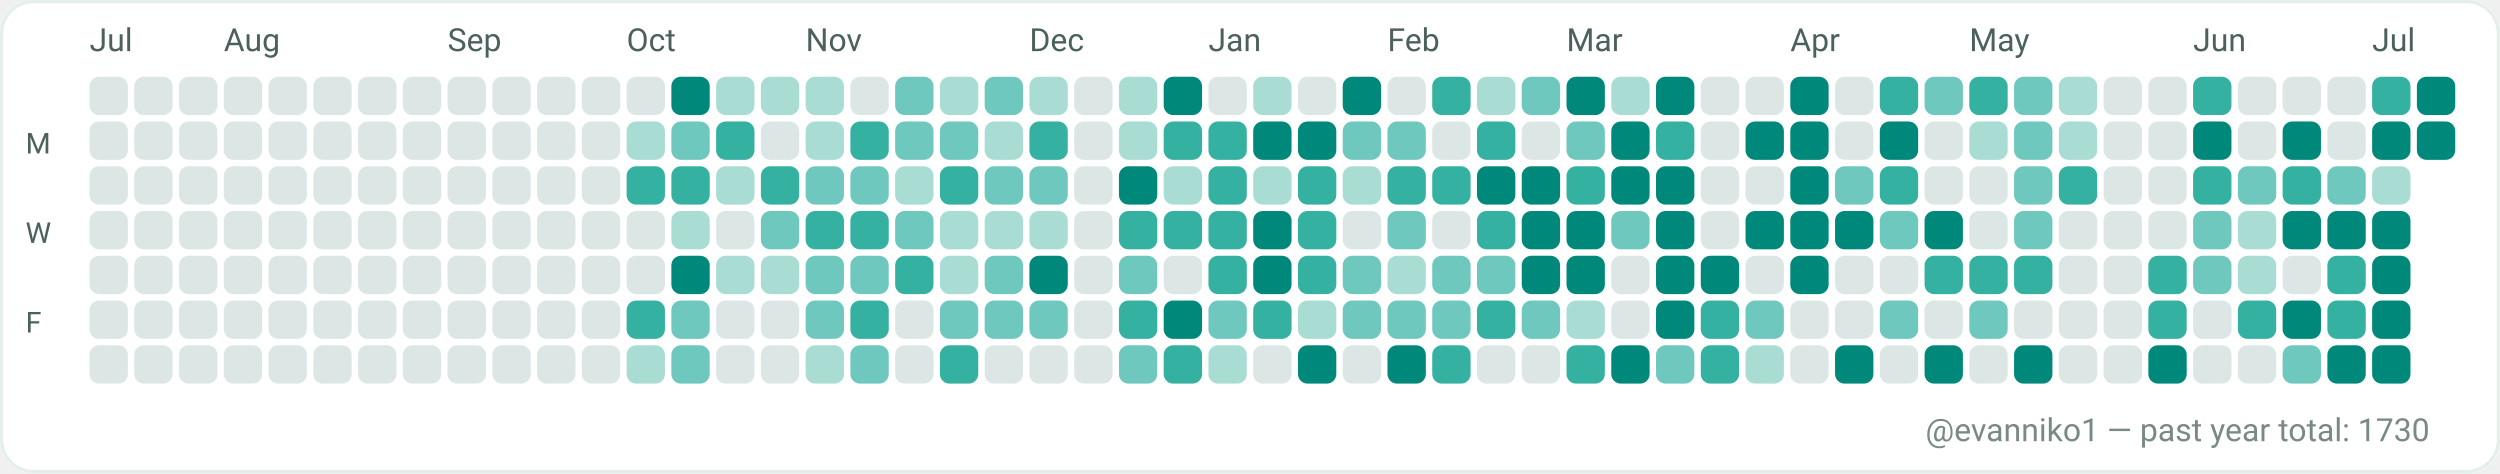
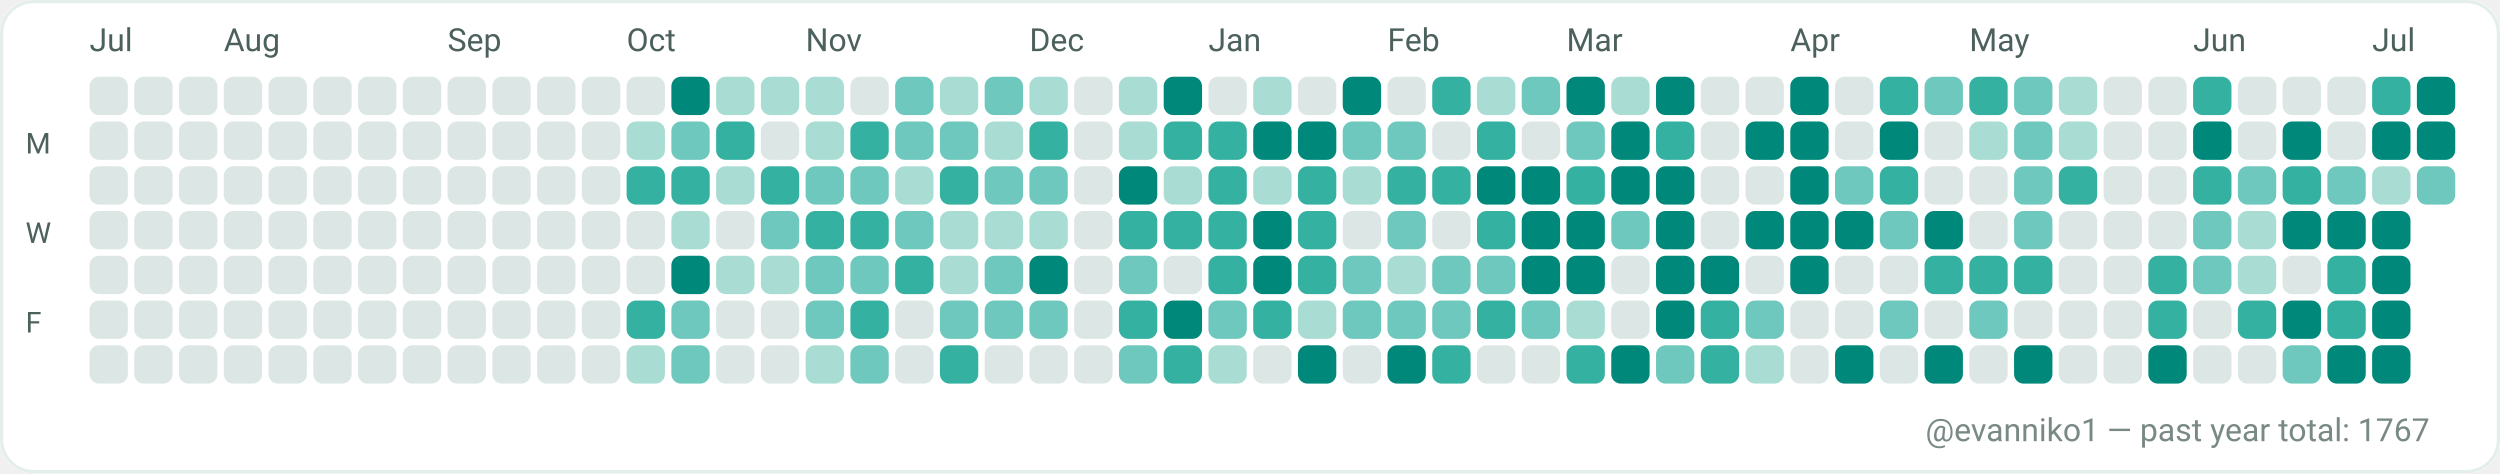
<svg xmlns="http://www.w3.org/2000/svg" width="782" height="148" viewBox="0 0 782 148" role="img" aria-label="GitHub contributions calendar for evanniko1">
  <rect x="0" y="0" width="782" height="148" rx="10" fill="#F7FAF9" />
  <rect x="0.5" y="0.5" width="781" height="147" rx="10" fill="#FFFFFF" stroke="#E5EFEA" stroke-width="1" />
  <text x="28" y="16" fill="#4C615D" font-family="ui-sans-serif, system-ui, -apple-system, Segoe UI, Roboto, Ubuntu, Cantarell, Noto Sans, Helvetica Neue, Arial" font-size="10" text-rendering="geometricPrecision">Jul</text>
  <text x="70" y="16" fill="#4C615D" font-family="ui-sans-serif, system-ui, -apple-system, Segoe UI, Roboto, Ubuntu, Cantarell, Noto Sans, Helvetica Neue, Arial" font-size="10" text-rendering="geometricPrecision">Aug</text>
  <text x="140" y="16" fill="#4C615D" font-family="ui-sans-serif, system-ui, -apple-system, Segoe UI, Roboto, Ubuntu, Cantarell, Noto Sans, Helvetica Neue, Arial" font-size="10" text-rendering="geometricPrecision">Sep</text>
  <text x="196" y="16" fill="#4C615D" font-family="ui-sans-serif, system-ui, -apple-system, Segoe UI, Roboto, Ubuntu, Cantarell, Noto Sans, Helvetica Neue, Arial" font-size="10" text-rendering="geometricPrecision">Oct</text>
  <text x="252" y="16" fill="#4C615D" font-family="ui-sans-serif, system-ui, -apple-system, Segoe UI, Roboto, Ubuntu, Cantarell, Noto Sans, Helvetica Neue, Arial" font-size="10" text-rendering="geometricPrecision">Nov</text>
  <text x="322" y="16" fill="#4C615D" font-family="ui-sans-serif, system-ui, -apple-system, Segoe UI, Roboto, Ubuntu, Cantarell, Noto Sans, Helvetica Neue, Arial" font-size="10" text-rendering="geometricPrecision">Dec</text>
  <text x="378" y="16" fill="#4C615D" font-family="ui-sans-serif, system-ui, -apple-system, Segoe UI, Roboto, Ubuntu, Cantarell, Noto Sans, Helvetica Neue, Arial" font-size="10" text-rendering="geometricPrecision">Jan</text>
  <text x="434" y="16" fill="#4C615D" font-family="ui-sans-serif, system-ui, -apple-system, Segoe UI, Roboto, Ubuntu, Cantarell, Noto Sans, Helvetica Neue, Arial" font-size="10" text-rendering="geometricPrecision">Feb</text>
  <text x="490" y="16" fill="#4C615D" font-family="ui-sans-serif, system-ui, -apple-system, Segoe UI, Roboto, Ubuntu, Cantarell, Noto Sans, Helvetica Neue, Arial" font-size="10" text-rendering="geometricPrecision">Mar</text>
  <text x="560" y="16" fill="#4C615D" font-family="ui-sans-serif, system-ui, -apple-system, Segoe UI, Roboto, Ubuntu, Cantarell, Noto Sans, Helvetica Neue, Arial" font-size="10" text-rendering="geometricPrecision">Apr</text>
  <text x="616" y="16" fill="#4C615D" font-family="ui-sans-serif, system-ui, -apple-system, Segoe UI, Roboto, Ubuntu, Cantarell, Noto Sans, Helvetica Neue, Arial" font-size="10" text-rendering="geometricPrecision">May</text>
  <text x="686" y="16" fill="#4C615D" font-family="ui-sans-serif, system-ui, -apple-system, Segoe UI, Roboto, Ubuntu, Cantarell, Noto Sans, Helvetica Neue, Arial" font-size="10" text-rendering="geometricPrecision">Jun</text>
  <text x="742" y="16" fill="#4C615D" font-family="ui-sans-serif, system-ui, -apple-system, Segoe UI, Roboto, Ubuntu, Cantarell, Noto Sans, Helvetica Neue, Arial" font-size="10" text-rendering="geometricPrecision">Jul</text>
  <text x="8" y="48" fill="#4C615D" font-family="ui-sans-serif, system-ui, -apple-system, Segoe UI, Roboto, Ubuntu, Cantarell, Noto Sans, Helvetica Neue, Arial" font-size="9" text-rendering="geometricPrecision">M</text>
  <text x="8" y="76" fill="#4C615D" font-family="ui-sans-serif, system-ui, -apple-system, Segoe UI, Roboto, Ubuntu, Cantarell, Noto Sans, Helvetica Neue, Arial" font-size="9" text-rendering="geometricPrecision">W</text>
  <text x="8" y="104" fill="#4C615D" font-family="ui-sans-serif, system-ui, -apple-system, Segoe UI, Roboto, Ubuntu, Cantarell, Noto Sans, Helvetica Neue, Arial" font-size="9" text-rendering="geometricPrecision">F</text>
  <g>
    <rect x="28" y="24" width="12" height="12" rx="3" fill="#DCE7E5" />
  </g>
  <g>
    <rect x="28" y="38" width="12" height="12" rx="3" fill="#DCE7E5" />
  </g>
  <g>
    <rect x="28" y="52" width="12" height="12" rx="3" fill="#DCE7E5" />
  </g>
  <g>
    <rect x="28" y="66" width="12" height="12" rx="3" fill="#DCE7E5" />
  </g>
  <g>
    <rect x="28" y="80" width="12" height="12" rx="3" fill="#DCE7E5" />
  </g>
  <g>
    <rect x="28" y="94" width="12" height="12" rx="3" fill="#DCE7E5" />
  </g>
  <g>
    <rect x="28" y="108" width="12" height="12" rx="3" fill="#DCE7E5" />
  </g>
  <g>
    <rect x="42" y="24" width="12" height="12" rx="3" fill="#DCE7E5" />
  </g>
  <g>
    <rect x="42" y="38" width="12" height="12" rx="3" fill="#DCE7E5" />
  </g>
  <g>
    <rect x="42" y="52" width="12" height="12" rx="3" fill="#DCE7E5" />
  </g>
  <g>
    <rect x="42" y="66" width="12" height="12" rx="3" fill="#DCE7E5" />
  </g>
  <g>
    <rect x="42" y="80" width="12" height="12" rx="3" fill="#DCE7E5" />
  </g>
  <g>
    <rect x="42" y="94" width="12" height="12" rx="3" fill="#DCE7E5" />
  </g>
  <g>
    <rect x="42" y="108" width="12" height="12" rx="3" fill="#DCE7E5" />
  </g>
  <g>
    <rect x="56" y="24" width="12" height="12" rx="3" fill="#DCE7E5" />
  </g>
  <g>
    <rect x="56" y="38" width="12" height="12" rx="3" fill="#DCE7E5" />
  </g>
  <g>
    <rect x="56" y="52" width="12" height="12" rx="3" fill="#DCE7E5" />
  </g>
  <g>
    <rect x="56" y="66" width="12" height="12" rx="3" fill="#DCE7E5" />
  </g>
  <g>
    <rect x="56" y="80" width="12" height="12" rx="3" fill="#DCE7E5" />
  </g>
  <g>
    <rect x="56" y="94" width="12" height="12" rx="3" fill="#DCE7E5" />
  </g>
  <g>
    <rect x="56" y="108" width="12" height="12" rx="3" fill="#DCE7E5" />
  </g>
  <g>
    <rect x="70" y="24" width="12" height="12" rx="3" fill="#DCE7E5" />
  </g>
  <g>
    <rect x="70" y="38" width="12" height="12" rx="3" fill="#DCE7E5" />
  </g>
  <g>
    <rect x="70" y="52" width="12" height="12" rx="3" fill="#DCE7E5" />
  </g>
  <g>
    <rect x="70" y="66" width="12" height="12" rx="3" fill="#DCE7E5" />
  </g>
  <g>
    <rect x="70" y="80" width="12" height="12" rx="3" fill="#DCE7E5" />
  </g>
  <g>
    <rect x="70" y="94" width="12" height="12" rx="3" fill="#DCE7E5" />
  </g>
  <g>
    <rect x="70" y="108" width="12" height="12" rx="3" fill="#DCE7E5" />
  </g>
  <g>
    <rect x="84" y="24" width="12" height="12" rx="3" fill="#DCE7E5" />
  </g>
  <g>
    <rect x="84" y="38" width="12" height="12" rx="3" fill="#DCE7E5" />
  </g>
  <g>
    <rect x="84" y="52" width="12" height="12" rx="3" fill="#DCE7E5" />
  </g>
  <g>
    <rect x="84" y="66" width="12" height="12" rx="3" fill="#DCE7E5" />
  </g>
  <g>
    <rect x="84" y="80" width="12" height="12" rx="3" fill="#DCE7E5" />
  </g>
  <g>
    <rect x="84" y="94" width="12" height="12" rx="3" fill="#DCE7E5" />
  </g>
  <g>
    <rect x="84" y="108" width="12" height="12" rx="3" fill="#DCE7E5" />
  </g>
  <g>
    <rect x="98" y="24" width="12" height="12" rx="3" fill="#DCE7E5" />
  </g>
  <g>
    <rect x="98" y="38" width="12" height="12" rx="3" fill="#DCE7E5" />
  </g>
  <g>
    <rect x="98" y="52" width="12" height="12" rx="3" fill="#DCE7E5" />
  </g>
  <g>
    <rect x="98" y="66" width="12" height="12" rx="3" fill="#DCE7E5" />
  </g>
  <g>
    <rect x="98" y="80" width="12" height="12" rx="3" fill="#DCE7E5" />
  </g>
  <g>
    <rect x="98" y="94" width="12" height="12" rx="3" fill="#DCE7E5" />
  </g>
  <g>
    <rect x="98" y="108" width="12" height="12" rx="3" fill="#DCE7E5" />
  </g>
  <g>
    <rect x="112" y="24" width="12" height="12" rx="3" fill="#DCE7E5" />
  </g>
  <g>
    <rect x="112" y="38" width="12" height="12" rx="3" fill="#DCE7E5" />
  </g>
  <g>
    <rect x="112" y="52" width="12" height="12" rx="3" fill="#DCE7E5" />
  </g>
  <g>
    <rect x="112" y="66" width="12" height="12" rx="3" fill="#DCE7E5" />
  </g>
  <g>
    <rect x="112" y="80" width="12" height="12" rx="3" fill="#DCE7E5" />
  </g>
  <g>
    <rect x="112" y="94" width="12" height="12" rx="3" fill="#DCE7E5" />
  </g>
  <g>
    <rect x="112" y="108" width="12" height="12" rx="3" fill="#DCE7E5" />
  </g>
  <g>
    <rect x="126" y="24" width="12" height="12" rx="3" fill="#DCE7E5" />
  </g>
  <g>
    <rect x="126" y="38" width="12" height="12" rx="3" fill="#DCE7E5" />
  </g>
  <g>
    <rect x="126" y="52" width="12" height="12" rx="3" fill="#DCE7E5" />
  </g>
  <g>
    <rect x="126" y="66" width="12" height="12" rx="3" fill="#DCE7E5" />
  </g>
  <g>
    <rect x="126" y="80" width="12" height="12" rx="3" fill="#DCE7E5" />
  </g>
  <g>
    <rect x="126" y="94" width="12" height="12" rx="3" fill="#DCE7E5" />
  </g>
  <g>
    <rect x="126" y="108" width="12" height="12" rx="3" fill="#DCE7E5" />
  </g>
  <g>
    <rect x="140" y="24" width="12" height="12" rx="3" fill="#DCE7E5" />
  </g>
  <g>
    <rect x="140" y="38" width="12" height="12" rx="3" fill="#DCE7E5" />
  </g>
  <g>
    <rect x="140" y="52" width="12" height="12" rx="3" fill="#DCE7E5" />
  </g>
  <g>
    <rect x="140" y="66" width="12" height="12" rx="3" fill="#DCE7E5" />
  </g>
  <g>
    <rect x="140" y="80" width="12" height="12" rx="3" fill="#DCE7E5" />
  </g>
  <g>
    <rect x="140" y="94" width="12" height="12" rx="3" fill="#DCE7E5" />
  </g>
  <g>
    <rect x="140" y="108" width="12" height="12" rx="3" fill="#DCE7E5" />
  </g>
  <g>
    <rect x="154" y="24" width="12" height="12" rx="3" fill="#DCE7E5" />
  </g>
  <g>
    <rect x="154" y="38" width="12" height="12" rx="3" fill="#DCE7E5" />
  </g>
  <g>
    <rect x="154" y="52" width="12" height="12" rx="3" fill="#DCE7E5" />
  </g>
  <g>
    <rect x="154" y="66" width="12" height="12" rx="3" fill="#DCE7E5" />
  </g>
  <g>
    <rect x="154" y="80" width="12" height="12" rx="3" fill="#DCE7E5" />
  </g>
  <g>
    <rect x="154" y="94" width="12" height="12" rx="3" fill="#DCE7E5" />
  </g>
  <g>
    <rect x="154" y="108" width="12" height="12" rx="3" fill="#DCE7E5" />
  </g>
  <g>
    <rect x="168" y="24" width="12" height="12" rx="3" fill="#DCE7E5" />
  </g>
  <g>
    <rect x="168" y="38" width="12" height="12" rx="3" fill="#DCE7E5" />
  </g>
  <g>
    <rect x="168" y="52" width="12" height="12" rx="3" fill="#DCE7E5" />
  </g>
  <g>
    <rect x="168" y="66" width="12" height="12" rx="3" fill="#DCE7E5" />
  </g>
  <g>
    <rect x="168" y="80" width="12" height="12" rx="3" fill="#DCE7E5" />
  </g>
  <g>
    <rect x="168" y="94" width="12" height="12" rx="3" fill="#DCE7E5" />
  </g>
  <g>
    <rect x="168" y="108" width="12" height="12" rx="3" fill="#DCE7E5" />
  </g>
  <g>
    <rect x="182" y="24" width="12" height="12" rx="3" fill="#DCE7E5" />
  </g>
  <g>
    <rect x="182" y="38" width="12" height="12" rx="3" fill="#DCE7E5" />
  </g>
  <g>
    <rect x="182" y="52" width="12" height="12" rx="3" fill="#DCE7E5" />
  </g>
  <g>
    <rect x="182" y="66" width="12" height="12" rx="3" fill="#DCE7E5" />
  </g>
  <g>
    <rect x="182" y="80" width="12" height="12" rx="3" fill="#DCE7E5" />
  </g>
  <g>
    <rect x="182" y="94" width="12" height="12" rx="3" fill="#DCE7E5" />
  </g>
  <g>
    <rect x="182" y="108" width="12" height="12" rx="3" fill="#DCE7E5" />
  </g>
  <g>
    <rect x="196" y="24" width="12" height="12" rx="3" fill="#DCE7E5" />
  </g>
  <g>
    <rect x="196" y="38" width="12" height="12" rx="3" fill="#A9DDD4" />
  </g>
  <g>
    <rect x="196" y="52" width="12" height="12" rx="3" fill="#35B1A1" />
  </g>
  <g>
    <rect x="196" y="66" width="12" height="12" rx="3" fill="#DCE7E5" />
  </g>
  <g>
    <rect x="196" y="80" width="12" height="12" rx="3" fill="#DCE7E5" />
  </g>
  <g>
    <rect x="196" y="94" width="12" height="12" rx="3" fill="#35B1A1" />
  </g>
  <g>
    <rect x="196" y="108" width="12" height="12" rx="3" fill="#A9DDD4" />
  </g>
  <g>
    <rect x="210" y="24" width="12" height="12" rx="3" fill="#00897B" />
  </g>
  <g>
    <rect x="210" y="38" width="12" height="12" rx="3" fill="#6FC8BE" />
  </g>
  <g>
    <rect x="210" y="52" width="12" height="12" rx="3" fill="#35B1A1" />
  </g>
  <g>
    <rect x="210" y="66" width="12" height="12" rx="3" fill="#A9DDD4" />
  </g>
  <g>
    <rect x="210" y="80" width="12" height="12" rx="3" fill="#00897B" />
  </g>
  <g>
    <rect x="210" y="94" width="12" height="12" rx="3" fill="#6FC8BE" />
  </g>
  <g>
    <rect x="210" y="108" width="12" height="12" rx="3" fill="#6FC8BE" />
  </g>
  <g>
    <rect x="224" y="24" width="12" height="12" rx="3" fill="#A9DDD4" />
  </g>
  <g>
    <rect x="224" y="38" width="12" height="12" rx="3" fill="#35B1A1" />
  </g>
  <g>
    <rect x="224" y="52" width="12" height="12" rx="3" fill="#A9DDD4" />
  </g>
  <g>
    <rect x="224" y="66" width="12" height="12" rx="3" fill="#DCE7E5" />
  </g>
  <g>
    <rect x="224" y="80" width="12" height="12" rx="3" fill="#A9DDD4" />
  </g>
  <g>
    <rect x="224" y="94" width="12" height="12" rx="3" fill="#DCE7E5" />
  </g>
  <g>
    <rect x="224" y="108" width="12" height="12" rx="3" fill="#DCE7E5" />
  </g>
  <g>
    <rect x="238" y="24" width="12" height="12" rx="3" fill="#A9DDD4" />
  </g>
  <g>
    <rect x="238" y="38" width="12" height="12" rx="3" fill="#DCE7E5" />
  </g>
  <g>
    <rect x="238" y="52" width="12" height="12" rx="3" fill="#35B1A1" />
  </g>
  <g>
    <rect x="238" y="66" width="12" height="12" rx="3" fill="#6FC8BE" />
  </g>
  <g>
    <rect x="238" y="80" width="12" height="12" rx="3" fill="#A9DDD4" />
  </g>
  <g>
    <rect x="238" y="94" width="12" height="12" rx="3" fill="#DCE7E5" />
  </g>
  <g>
    <rect x="238" y="108" width="12" height="12" rx="3" fill="#DCE7E5" />
  </g>
  <g>
    <rect x="252" y="24" width="12" height="12" rx="3" fill="#A9DDD4" />
  </g>
  <g>
    <rect x="252" y="38" width="12" height="12" rx="3" fill="#A9DDD4" />
  </g>
  <g>
    <rect x="252" y="52" width="12" height="12" rx="3" fill="#6FC8BE" />
  </g>
  <g>
    <rect x="252" y="66" width="12" height="12" rx="3" fill="#35B1A1" />
  </g>
  <g>
    <rect x="252" y="80" width="12" height="12" rx="3" fill="#6FC8BE" />
  </g>
  <g>
    <rect x="252" y="94" width="12" height="12" rx="3" fill="#6FC8BE" />
  </g>
  <g>
    <rect x="252" y="108" width="12" height="12" rx="3" fill="#A9DDD4" />
  </g>
  <g>
    <rect x="266" y="24" width="12" height="12" rx="3" fill="#DCE7E5" />
  </g>
  <g>
    <rect x="266" y="38" width="12" height="12" rx="3" fill="#35B1A1" />
  </g>
  <g>
    <rect x="266" y="52" width="12" height="12" rx="3" fill="#6FC8BE" />
  </g>
  <g>
    <rect x="266" y="66" width="12" height="12" rx="3" fill="#35B1A1" />
  </g>
  <g>
    <rect x="266" y="80" width="12" height="12" rx="3" fill="#6FC8BE" />
  </g>
  <g>
    <rect x="266" y="94" width="12" height="12" rx="3" fill="#35B1A1" />
  </g>
  <g>
    <rect x="266" y="108" width="12" height="12" rx="3" fill="#6FC8BE" />
  </g>
  <g>
    <rect x="280" y="24" width="12" height="12" rx="3" fill="#6FC8BE" />
  </g>
  <g>
    <rect x="280" y="38" width="12" height="12" rx="3" fill="#6FC8BE" />
  </g>
  <g>
    <rect x="280" y="52" width="12" height="12" rx="3" fill="#A9DDD4" />
  </g>
  <g>
    <rect x="280" y="66" width="12" height="12" rx="3" fill="#6FC8BE" />
  </g>
  <g>
    <rect x="280" y="80" width="12" height="12" rx="3" fill="#35B1A1" />
  </g>
  <g>
    <rect x="280" y="94" width="12" height="12" rx="3" fill="#DCE7E5" />
  </g>
  <g>
    <rect x="280" y="108" width="12" height="12" rx="3" fill="#DCE7E5" />
  </g>
  <g>
    <rect x="294" y="24" width="12" height="12" rx="3" fill="#A9DDD4" />
  </g>
  <g>
    <rect x="294" y="38" width="12" height="12" rx="3" fill="#6FC8BE" />
  </g>
  <g>
    <rect x="294" y="52" width="12" height="12" rx="3" fill="#35B1A1" />
  </g>
  <g>
    <rect x="294" y="66" width="12" height="12" rx="3" fill="#A9DDD4" />
  </g>
  <g>
    <rect x="294" y="80" width="12" height="12" rx="3" fill="#A9DDD4" />
  </g>
  <g>
    <rect x="294" y="94" width="12" height="12" rx="3" fill="#6FC8BE" />
  </g>
  <g>
    <rect x="294" y="108" width="12" height="12" rx="3" fill="#35B1A1" />
  </g>
  <g>
    <rect x="308" y="24" width="12" height="12" rx="3" fill="#6FC8BE" />
  </g>
  <g>
    <rect x="308" y="38" width="12" height="12" rx="3" fill="#A9DDD4" />
  </g>
  <g>
    <rect x="308" y="52" width="12" height="12" rx="3" fill="#6FC8BE" />
  </g>
  <g>
    <rect x="308" y="66" width="12" height="12" rx="3" fill="#A9DDD4" />
  </g>
  <g>
    <rect x="308" y="80" width="12" height="12" rx="3" fill="#6FC8BE" />
  </g>
  <g>
    <rect x="308" y="94" width="12" height="12" rx="3" fill="#6FC8BE" />
  </g>
  <g>
    <rect x="308" y="108" width="12" height="12" rx="3" fill="#DCE7E5" />
  </g>
  <g>
    <rect x="322" y="24" width="12" height="12" rx="3" fill="#A9DDD4" />
  </g>
  <g>
    <rect x="322" y="38" width="12" height="12" rx="3" fill="#35B1A1" />
  </g>
  <g>
    <rect x="322" y="52" width="12" height="12" rx="3" fill="#6FC8BE" />
  </g>
  <g>
    <rect x="322" y="66" width="12" height="12" rx="3" fill="#A9DDD4" />
  </g>
  <g>
    <rect x="322" y="80" width="12" height="12" rx="3" fill="#00897B" />
  </g>
  <g>
    <rect x="322" y="94" width="12" height="12" rx="3" fill="#6FC8BE" />
  </g>
  <g>
    <rect x="322" y="108" width="12" height="12" rx="3" fill="#DCE7E5" />
  </g>
  <g>
    <rect x="336" y="24" width="12" height="12" rx="3" fill="#DCE7E5" />
  </g>
  <g>
    <rect x="336" y="38" width="12" height="12" rx="3" fill="#DCE7E5" />
  </g>
  <g>
    <rect x="336" y="52" width="12" height="12" rx="3" fill="#DCE7E5" />
  </g>
  <g>
    <rect x="336" y="66" width="12" height="12" rx="3" fill="#DCE7E5" />
  </g>
  <g>
    <rect x="336" y="80" width="12" height="12" rx="3" fill="#DCE7E5" />
  </g>
  <g>
    <rect x="336" y="94" width="12" height="12" rx="3" fill="#DCE7E5" />
  </g>
  <g>
    <rect x="336" y="108" width="12" height="12" rx="3" fill="#DCE7E5" />
  </g>
  <g>
    <rect x="350" y="24" width="12" height="12" rx="3" fill="#A9DDD4" />
  </g>
  <g>
    <rect x="350" y="38" width="12" height="12" rx="3" fill="#A9DDD4" />
  </g>
  <g>
    <rect x="350" y="52" width="12" height="12" rx="3" fill="#00897B" />
  </g>
  <g>
    <rect x="350" y="66" width="12" height="12" rx="3" fill="#35B1A1" />
  </g>
  <g>
    <rect x="350" y="80" width="12" height="12" rx="3" fill="#6FC8BE" />
  </g>
  <g>
    <rect x="350" y="94" width="12" height="12" rx="3" fill="#35B1A1" />
  </g>
  <g>
    <rect x="350" y="108" width="12" height="12" rx="3" fill="#6FC8BE" />
  </g>
  <g>
    <rect x="364" y="24" width="12" height="12" rx="3" fill="#00897B" />
  </g>
  <g>
    <rect x="364" y="38" width="12" height="12" rx="3" fill="#35B1A1" />
  </g>
  <g>
    <rect x="364" y="52" width="12" height="12" rx="3" fill="#A9DDD4" />
  </g>
  <g>
    <rect x="364" y="66" width="12" height="12" rx="3" fill="#35B1A1" />
  </g>
  <g>
    <rect x="364" y="80" width="12" height="12" rx="3" fill="#DCE7E5" />
  </g>
  <g>
    <rect x="364" y="94" width="12" height="12" rx="3" fill="#00897B" />
  </g>
  <g>
    <rect x="364" y="108" width="12" height="12" rx="3" fill="#35B1A1" />
  </g>
  <g>
    <rect x="378" y="24" width="12" height="12" rx="3" fill="#DCE7E5" />
  </g>
  <g>
    <rect x="378" y="38" width="12" height="12" rx="3" fill="#35B1A1" />
  </g>
  <g>
    <rect x="378" y="52" width="12" height="12" rx="3" fill="#35B1A1" />
  </g>
  <g>
    <rect x="378" y="66" width="12" height="12" rx="3" fill="#35B1A1" />
  </g>
  <g>
    <rect x="378" y="80" width="12" height="12" rx="3" fill="#35B1A1" />
  </g>
  <g>
    <rect x="378" y="94" width="12" height="12" rx="3" fill="#6FC8BE" />
  </g>
  <g>
    <rect x="378" y="108" width="12" height="12" rx="3" fill="#A9DDD4" />
  </g>
  <g>
    <rect x="392" y="24" width="12" height="12" rx="3" fill="#A9DDD4" />
  </g>
  <g>
    <rect x="392" y="38" width="12" height="12" rx="3" fill="#00897B" />
  </g>
  <g>
    <rect x="392" y="52" width="12" height="12" rx="3" fill="#A9DDD4" />
  </g>
  <g>
    <rect x="392" y="66" width="12" height="12" rx="3" fill="#00897B" />
  </g>
  <g>
    <rect x="392" y="80" width="12" height="12" rx="3" fill="#00897B" />
  </g>
  <g>
    <rect x="392" y="94" width="12" height="12" rx="3" fill="#35B1A1" />
  </g>
  <g>
    <rect x="392" y="108" width="12" height="12" rx="3" fill="#DCE7E5" />
  </g>
  <g>
    <rect x="406" y="24" width="12" height="12" rx="3" fill="#DCE7E5" />
  </g>
  <g>
    <rect x="406" y="38" width="12" height="12" rx="3" fill="#00897B" />
  </g>
  <g>
    <rect x="406" y="52" width="12" height="12" rx="3" fill="#35B1A1" />
  </g>
  <g>
    <rect x="406" y="66" width="12" height="12" rx="3" fill="#35B1A1" />
  </g>
  <g>
    <rect x="406" y="80" width="12" height="12" rx="3" fill="#35B1A1" />
  </g>
  <g>
    <rect x="406" y="94" width="12" height="12" rx="3" fill="#A9DDD4" />
  </g>
  <g>
    <rect x="406" y="108" width="12" height="12" rx="3" fill="#00897B" />
  </g>
  <g>
    <rect x="420" y="24" width="12" height="12" rx="3" fill="#00897B" />
  </g>
  <g>
    <rect x="420" y="38" width="12" height="12" rx="3" fill="#6FC8BE" />
  </g>
  <g>
    <rect x="420" y="52" width="12" height="12" rx="3" fill="#A9DDD4" />
  </g>
  <g>
    <rect x="420" y="66" width="12" height="12" rx="3" fill="#DCE7E5" />
  </g>
  <g>
    <rect x="420" y="80" width="12" height="12" rx="3" fill="#6FC8BE" />
  </g>
  <g>
    <rect x="420" y="94" width="12" height="12" rx="3" fill="#6FC8BE" />
  </g>
  <g>
    <rect x="420" y="108" width="12" height="12" rx="3" fill="#DCE7E5" />
  </g>
  <g>
    <rect x="434" y="24" width="12" height="12" rx="3" fill="#DCE7E5" />
  </g>
  <g>
    <rect x="434" y="38" width="12" height="12" rx="3" fill="#6FC8BE" />
  </g>
  <g>
    <rect x="434" y="52" width="12" height="12" rx="3" fill="#35B1A1" />
  </g>
  <g>
    <rect x="434" y="66" width="12" height="12" rx="3" fill="#6FC8BE" />
  </g>
  <g>
    <rect x="434" y="80" width="12" height="12" rx="3" fill="#A9DDD4" />
  </g>
  <g>
    <rect x="434" y="94" width="12" height="12" rx="3" fill="#6FC8BE" />
  </g>
  <g>
    <rect x="434" y="108" width="12" height="12" rx="3" fill="#00897B" />
  </g>
  <g>
    <rect x="448" y="24" width="12" height="12" rx="3" fill="#35B1A1" />
  </g>
  <g>
    <rect x="448" y="38" width="12" height="12" rx="3" fill="#DCE7E5" />
  </g>
  <g>
    <rect x="448" y="52" width="12" height="12" rx="3" fill="#35B1A1" />
  </g>
  <g>
    <rect x="448" y="66" width="12" height="12" rx="3" fill="#DCE7E5" />
  </g>
  <g>
    <rect x="448" y="80" width="12" height="12" rx="3" fill="#6FC8BE" />
  </g>
  <g>
    <rect x="448" y="94" width="12" height="12" rx="3" fill="#6FC8BE" />
  </g>
  <g>
    <rect x="448" y="108" width="12" height="12" rx="3" fill="#35B1A1" />
  </g>
  <g>
    <rect x="462" y="24" width="12" height="12" rx="3" fill="#A9DDD4" />
  </g>
  <g>
    <rect x="462" y="38" width="12" height="12" rx="3" fill="#35B1A1" />
  </g>
  <g>
    <rect x="462" y="52" width="12" height="12" rx="3" fill="#00897B" />
  </g>
  <g>
    <rect x="462" y="66" width="12" height="12" rx="3" fill="#35B1A1" />
  </g>
  <g>
    <rect x="462" y="80" width="12" height="12" rx="3" fill="#6FC8BE" />
  </g>
  <g>
    <rect x="462" y="94" width="12" height="12" rx="3" fill="#35B1A1" />
  </g>
  <g>
    <rect x="462" y="108" width="12" height="12" rx="3" fill="#DCE7E5" />
  </g>
  <g>
    <rect x="476" y="24" width="12" height="12" rx="3" fill="#6FC8BE" />
  </g>
  <g>
    <rect x="476" y="38" width="12" height="12" rx="3" fill="#DCE7E5" />
  </g>
  <g>
    <rect x="476" y="52" width="12" height="12" rx="3" fill="#00897B" />
  </g>
  <g>
    <rect x="476" y="66" width="12" height="12" rx="3" fill="#00897B" />
  </g>
  <g>
    <rect x="476" y="80" width="12" height="12" rx="3" fill="#00897B" />
  </g>
  <g>
    <rect x="476" y="94" width="12" height="12" rx="3" fill="#6FC8BE" />
  </g>
  <g>
    <rect x="476" y="108" width="12" height="12" rx="3" fill="#DCE7E5" />
  </g>
  <g>
    <rect x="490" y="24" width="12" height="12" rx="3" fill="#00897B" />
  </g>
  <g>
    <rect x="490" y="38" width="12" height="12" rx="3" fill="#6FC8BE" />
  </g>
  <g>
    <rect x="490" y="52" width="12" height="12" rx="3" fill="#35B1A1" />
  </g>
  <g>
    <rect x="490" y="66" width="12" height="12" rx="3" fill="#00897B" />
  </g>
  <g>
    <rect x="490" y="80" width="12" height="12" rx="3" fill="#00897B" />
  </g>
  <g>
    <rect x="490" y="94" width="12" height="12" rx="3" fill="#A9DDD4" />
  </g>
  <g>
    <rect x="490" y="108" width="12" height="12" rx="3" fill="#35B1A1" />
  </g>
  <g>
    <rect x="504" y="24" width="12" height="12" rx="3" fill="#A9DDD4" />
  </g>
  <g>
    <rect x="504" y="38" width="12" height="12" rx="3" fill="#00897B" />
  </g>
  <g>
    <rect x="504" y="52" width="12" height="12" rx="3" fill="#00897B" />
  </g>
  <g>
    <rect x="504" y="66" width="12" height="12" rx="3" fill="#6FC8BE" />
  </g>
  <g>
    <rect x="504" y="80" width="12" height="12" rx="3" fill="#DCE7E5" />
  </g>
  <g>
    <rect x="504" y="94" width="12" height="12" rx="3" fill="#DCE7E5" />
  </g>
  <g>
    <rect x="504" y="108" width="12" height="12" rx="3" fill="#00897B" />
  </g>
  <g>
    <rect x="518" y="24" width="12" height="12" rx="3" fill="#00897B" />
  </g>
  <g>
    <rect x="518" y="38" width="12" height="12" rx="3" fill="#35B1A1" />
  </g>
  <g>
    <rect x="518" y="52" width="12" height="12" rx="3" fill="#00897B" />
  </g>
  <g>
    <rect x="518" y="66" width="12" height="12" rx="3" fill="#00897B" />
  </g>
  <g>
    <rect x="518" y="80" width="12" height="12" rx="3" fill="#00897B" />
  </g>
  <g>
    <rect x="518" y="94" width="12" height="12" rx="3" fill="#00897B" />
  </g>
  <g>
    <rect x="518" y="108" width="12" height="12" rx="3" fill="#6FC8BE" />
  </g>
  <g>
    <rect x="532" y="24" width="12" height="12" rx="3" fill="#DCE7E5" />
  </g>
  <g>
    <rect x="532" y="38" width="12" height="12" rx="3" fill="#DCE7E5" />
  </g>
  <g>
    <rect x="532" y="52" width="12" height="12" rx="3" fill="#DCE7E5" />
  </g>
  <g>
    <rect x="532" y="66" width="12" height="12" rx="3" fill="#DCE7E5" />
  </g>
  <g>
    <rect x="532" y="80" width="12" height="12" rx="3" fill="#00897B" />
  </g>
  <g>
    <rect x="532" y="94" width="12" height="12" rx="3" fill="#35B1A1" />
  </g>
  <g>
    <rect x="532" y="108" width="12" height="12" rx="3" fill="#35B1A1" />
  </g>
  <g>
    <rect x="546" y="24" width="12" height="12" rx="3" fill="#DCE7E5" />
  </g>
  <g>
    <rect x="546" y="38" width="12" height="12" rx="3" fill="#00897B" />
  </g>
  <g>
    <rect x="546" y="52" width="12" height="12" rx="3" fill="#DCE7E5" />
  </g>
  <g>
    <rect x="546" y="66" width="12" height="12" rx="3" fill="#00897B" />
  </g>
  <g>
    <rect x="546" y="80" width="12" height="12" rx="3" fill="#DCE7E5" />
  </g>
  <g>
    <rect x="546" y="94" width="12" height="12" rx="3" fill="#6FC8BE" />
  </g>
  <g>
    <rect x="546" y="108" width="12" height="12" rx="3" fill="#A9DDD4" />
  </g>
  <g>
    <rect x="560" y="24" width="12" height="12" rx="3" fill="#00897B" />
  </g>
  <g>
    <rect x="560" y="38" width="12" height="12" rx="3" fill="#00897B" />
  </g>
  <g>
    <rect x="560" y="52" width="12" height="12" rx="3" fill="#00897B" />
  </g>
  <g>
    <rect x="560" y="66" width="12" height="12" rx="3" fill="#00897B" />
  </g>
  <g>
    <rect x="560" y="80" width="12" height="12" rx="3" fill="#00897B" />
  </g>
  <g>
    <rect x="560" y="94" width="12" height="12" rx="3" fill="#DCE7E5" />
  </g>
  <g>
    <rect x="560" y="108" width="12" height="12" rx="3" fill="#DCE7E5" />
  </g>
  <g>
    <rect x="574" y="24" width="12" height="12" rx="3" fill="#DCE7E5" />
  </g>
  <g>
    <rect x="574" y="38" width="12" height="12" rx="3" fill="#DCE7E5" />
  </g>
  <g>
    <rect x="574" y="52" width="12" height="12" rx="3" fill="#6FC8BE" />
  </g>
  <g>
    <rect x="574" y="66" width="12" height="12" rx="3" fill="#00897B" />
  </g>
  <g>
    <rect x="574" y="80" width="12" height="12" rx="3" fill="#DCE7E5" />
  </g>
  <g>
    <rect x="574" y="94" width="12" height="12" rx="3" fill="#DCE7E5" />
  </g>
  <g>
    <rect x="574" y="108" width="12" height="12" rx="3" fill="#00897B" />
  </g>
  <g>
    <rect x="588" y="24" width="12" height="12" rx="3" fill="#35B1A1" />
  </g>
  <g>
    <rect x="588" y="38" width="12" height="12" rx="3" fill="#00897B" />
  </g>
  <g>
    <rect x="588" y="52" width="12" height="12" rx="3" fill="#35B1A1" />
  </g>
  <g>
    <rect x="588" y="66" width="12" height="12" rx="3" fill="#6FC8BE" />
  </g>
  <g>
    <rect x="588" y="80" width="12" height="12" rx="3" fill="#DCE7E5" />
  </g>
  <g>
    <rect x="588" y="94" width="12" height="12" rx="3" fill="#6FC8BE" />
  </g>
  <g>
    <rect x="588" y="108" width="12" height="12" rx="3" fill="#DCE7E5" />
  </g>
  <g>
    <rect x="602" y="24" width="12" height="12" rx="3" fill="#6FC8BE" />
  </g>
  <g>
    <rect x="602" y="38" width="12" height="12" rx="3" fill="#DCE7E5" />
  </g>
  <g>
    <rect x="602" y="52" width="12" height="12" rx="3" fill="#DCE7E5" />
  </g>
  <g>
    <rect x="602" y="66" width="12" height="12" rx="3" fill="#00897B" />
  </g>
  <g>
    <rect x="602" y="80" width="12" height="12" rx="3" fill="#35B1A1" />
  </g>
  <g>
    <rect x="602" y="94" width="12" height="12" rx="3" fill="#DCE7E5" />
  </g>
  <g>
    <rect x="602" y="108" width="12" height="12" rx="3" fill="#00897B" />
  </g>
  <g>
    <rect x="616" y="24" width="12" height="12" rx="3" fill="#35B1A1" />
  </g>
  <g>
    <rect x="616" y="38" width="12" height="12" rx="3" fill="#A9DDD4" />
  </g>
  <g>
    <rect x="616" y="52" width="12" height="12" rx="3" fill="#DCE7E5" />
  </g>
  <g>
    <rect x="616" y="66" width="12" height="12" rx="3" fill="#DCE7E5" />
  </g>
  <g>
    <rect x="616" y="80" width="12" height="12" rx="3" fill="#35B1A1" />
  </g>
  <g>
    <rect x="616" y="94" width="12" height="12" rx="3" fill="#6FC8BE" />
  </g>
  <g>
    <rect x="616" y="108" width="12" height="12" rx="3" fill="#DCE7E5" />
  </g>
  <g>
    <rect x="630" y="24" width="12" height="12" rx="3" fill="#6FC8BE" />
  </g>
  <g>
    <rect x="630" y="38" width="12" height="12" rx="3" fill="#6FC8BE" />
  </g>
  <g>
    <rect x="630" y="52" width="12" height="12" rx="3" fill="#6FC8BE" />
  </g>
  <g>
    <rect x="630" y="66" width="12" height="12" rx="3" fill="#6FC8BE" />
  </g>
  <g>
    <rect x="630" y="80" width="12" height="12" rx="3" fill="#35B1A1" />
  </g>
  <g>
    <rect x="630" y="94" width="12" height="12" rx="3" fill="#DCE7E5" />
  </g>
  <g>
    <rect x="630" y="108" width="12" height="12" rx="3" fill="#00897B" />
  </g>
  <g>
    <rect x="644" y="24" width="12" height="12" rx="3" fill="#A9DDD4" />
  </g>
  <g>
    <rect x="644" y="38" width="12" height="12" rx="3" fill="#A9DDD4" />
  </g>
  <g>
    <rect x="644" y="52" width="12" height="12" rx="3" fill="#35B1A1" />
  </g>
  <g>
    <rect x="644" y="66" width="12" height="12" rx="3" fill="#DCE7E5" />
  </g>
  <g>
    <rect x="644" y="80" width="12" height="12" rx="3" fill="#DCE7E5" />
  </g>
  <g>
    <rect x="644" y="94" width="12" height="12" rx="3" fill="#DCE7E5" />
  </g>
  <g>
    <rect x="644" y="108" width="12" height="12" rx="3" fill="#DCE7E5" />
  </g>
  <g>
    <rect x="658" y="24" width="12" height="12" rx="3" fill="#DCE7E5" />
  </g>
  <g>
    <rect x="658" y="38" width="12" height="12" rx="3" fill="#DCE7E5" />
  </g>
  <g>
    <rect x="658" y="52" width="12" height="12" rx="3" fill="#DCE7E5" />
  </g>
  <g>
    <rect x="658" y="66" width="12" height="12" rx="3" fill="#DCE7E5" />
  </g>
  <g>
    <rect x="658" y="80" width="12" height="12" rx="3" fill="#DCE7E5" />
  </g>
  <g>
    <rect x="658" y="94" width="12" height="12" rx="3" fill="#DCE7E5" />
  </g>
  <g>
    <rect x="658" y="108" width="12" height="12" rx="3" fill="#DCE7E5" />
  </g>
  <g>
    <rect x="672" y="24" width="12" height="12" rx="3" fill="#DCE7E5" />
  </g>
  <g>
    <rect x="672" y="38" width="12" height="12" rx="3" fill="#DCE7E5" />
  </g>
  <g>
    <rect x="672" y="52" width="12" height="12" rx="3" fill="#DCE7E5" />
  </g>
  <g>
    <rect x="672" y="66" width="12" height="12" rx="3" fill="#DCE7E5" />
  </g>
  <g>
    <rect x="672" y="80" width="12" height="12" rx="3" fill="#35B1A1" />
  </g>
  <g>
    <rect x="672" y="94" width="12" height="12" rx="3" fill="#35B1A1" />
  </g>
  <g>
    <rect x="672" y="108" width="12" height="12" rx="3" fill="#00897B" />
  </g>
  <g>
    <rect x="686" y="24" width="12" height="12" rx="3" fill="#35B1A1" />
  </g>
  <g>
    <rect x="686" y="38" width="12" height="12" rx="3" fill="#00897B" />
  </g>
  <g>
    <rect x="686" y="52" width="12" height="12" rx="3" fill="#35B1A1" />
  </g>
  <g>
    <rect x="686" y="66" width="12" height="12" rx="3" fill="#6FC8BE" />
  </g>
  <g>
    <rect x="686" y="80" width="12" height="12" rx="3" fill="#6FC8BE" />
  </g>
  <g>
    <rect x="686" y="94" width="12" height="12" rx="3" fill="#DCE7E5" />
  </g>
  <g>
    <rect x="686" y="108" width="12" height="12" rx="3" fill="#DCE7E5" />
  </g>
  <g>
    <rect x="700" y="24" width="12" height="12" rx="3" fill="#DCE7E5" />
  </g>
  <g>
    <rect x="700" y="38" width="12" height="12" rx="3" fill="#DCE7E5" />
  </g>
  <g>
    <rect x="700" y="52" width="12" height="12" rx="3" fill="#6FC8BE" />
  </g>
  <g>
    <rect x="700" y="66" width="12" height="12" rx="3" fill="#A9DDD4" />
  </g>
  <g>
    <rect x="700" y="80" width="12" height="12" rx="3" fill="#A9DDD4" />
  </g>
  <g>
    <rect x="700" y="94" width="12" height="12" rx="3" fill="#35B1A1" />
  </g>
  <g>
    <rect x="700" y="108" width="12" height="12" rx="3" fill="#DCE7E5" />
  </g>
  <g>
    <rect x="714" y="24" width="12" height="12" rx="3" fill="#DCE7E5" />
  </g>
  <g>
    <rect x="714" y="38" width="12" height="12" rx="3" fill="#00897B" />
  </g>
  <g>
    <rect x="714" y="52" width="12" height="12" rx="3" fill="#35B1A1" />
  </g>
  <g>
    <rect x="714" y="66" width="12" height="12" rx="3" fill="#00897B" />
  </g>
  <g>
    <rect x="714" y="80" width="12" height="12" rx="3" fill="#DCE7E5" />
  </g>
  <g>
    <rect x="714" y="94" width="12" height="12" rx="3" fill="#00897B" />
  </g>
  <g>
    <rect x="714" y="108" width="12" height="12" rx="3" fill="#6FC8BE" />
  </g>
  <g>
    <rect x="728" y="24" width="12" height="12" rx="3" fill="#DCE7E5" />
  </g>
  <g>
    <rect x="728" y="38" width="12" height="12" rx="3" fill="#DCE7E5" />
  </g>
  <g>
    <rect x="728" y="52" width="12" height="12" rx="3" fill="#6FC8BE" />
  </g>
  <g>
    <rect x="728" y="66" width="12" height="12" rx="3" fill="#00897B" />
  </g>
  <g>
    <rect x="728" y="80" width="12" height="12" rx="3" fill="#35B1A1" />
  </g>
  <g>
    <rect x="728" y="94" width="12" height="12" rx="3" fill="#35B1A1" />
  </g>
  <g>
    <rect x="728" y="108" width="12" height="12" rx="3" fill="#00897B" />
  </g>
  <g>
    <rect x="742" y="24" width="12" height="12" rx="3" fill="#35B1A1" />
  </g>
  <g>
    <rect x="742" y="38" width="12" height="12" rx="3" fill="#00897B" />
  </g>
  <g>
    <rect x="742" y="52" width="12" height="12" rx="3" fill="#A9DDD4" />
  </g>
  <g>
    <rect x="742" y="66" width="12" height="12" rx="3" fill="#00897B" />
  </g>
  <g>
    <rect x="742" y="80" width="12" height="12" rx="3" fill="#00897B" />
  </g>
  <g>
    <rect x="742" y="94" width="12" height="12" rx="3" fill="#00897B" />
  </g>
  <g>
    <rect x="742" y="108" width="12" height="12" rx="3" fill="#00897B" />
  </g>
  <g>
    <rect x="756" y="24" width="12" height="12" rx="3" fill="#00897B" />
  </g>
  <g>
    <rect x="756" y="38" width="12" height="12" rx="3" fill="#00897B" />
  </g>
-   <text x="760" y="138" fill="#4C615D" font-family="ui-sans-serif, system-ui, -apple-system, Segoe UI, Roboto, Ubuntu, Cantarell, Noto Sans, Helvetica Neue, Arial" font-size="10" text-anchor="end" opacity="0.75">@evanniko1 — past year total: 1730</text>
+   <g>
+     <rect x="756" y="52" width="12" height="12" rx="3" fill="#6FC8BE" />
+   </g>
+   <text x="760" y="138" fill="#4C615D" font-family="ui-sans-serif, system-ui, -apple-system, Segoe UI, Roboto, Ubuntu, Cantarell, Noto Sans, Helvetica Neue, Arial" font-size="10" text-anchor="end" opacity="0.75">@evanniko1 — past year total: 1767</text>
</svg>
